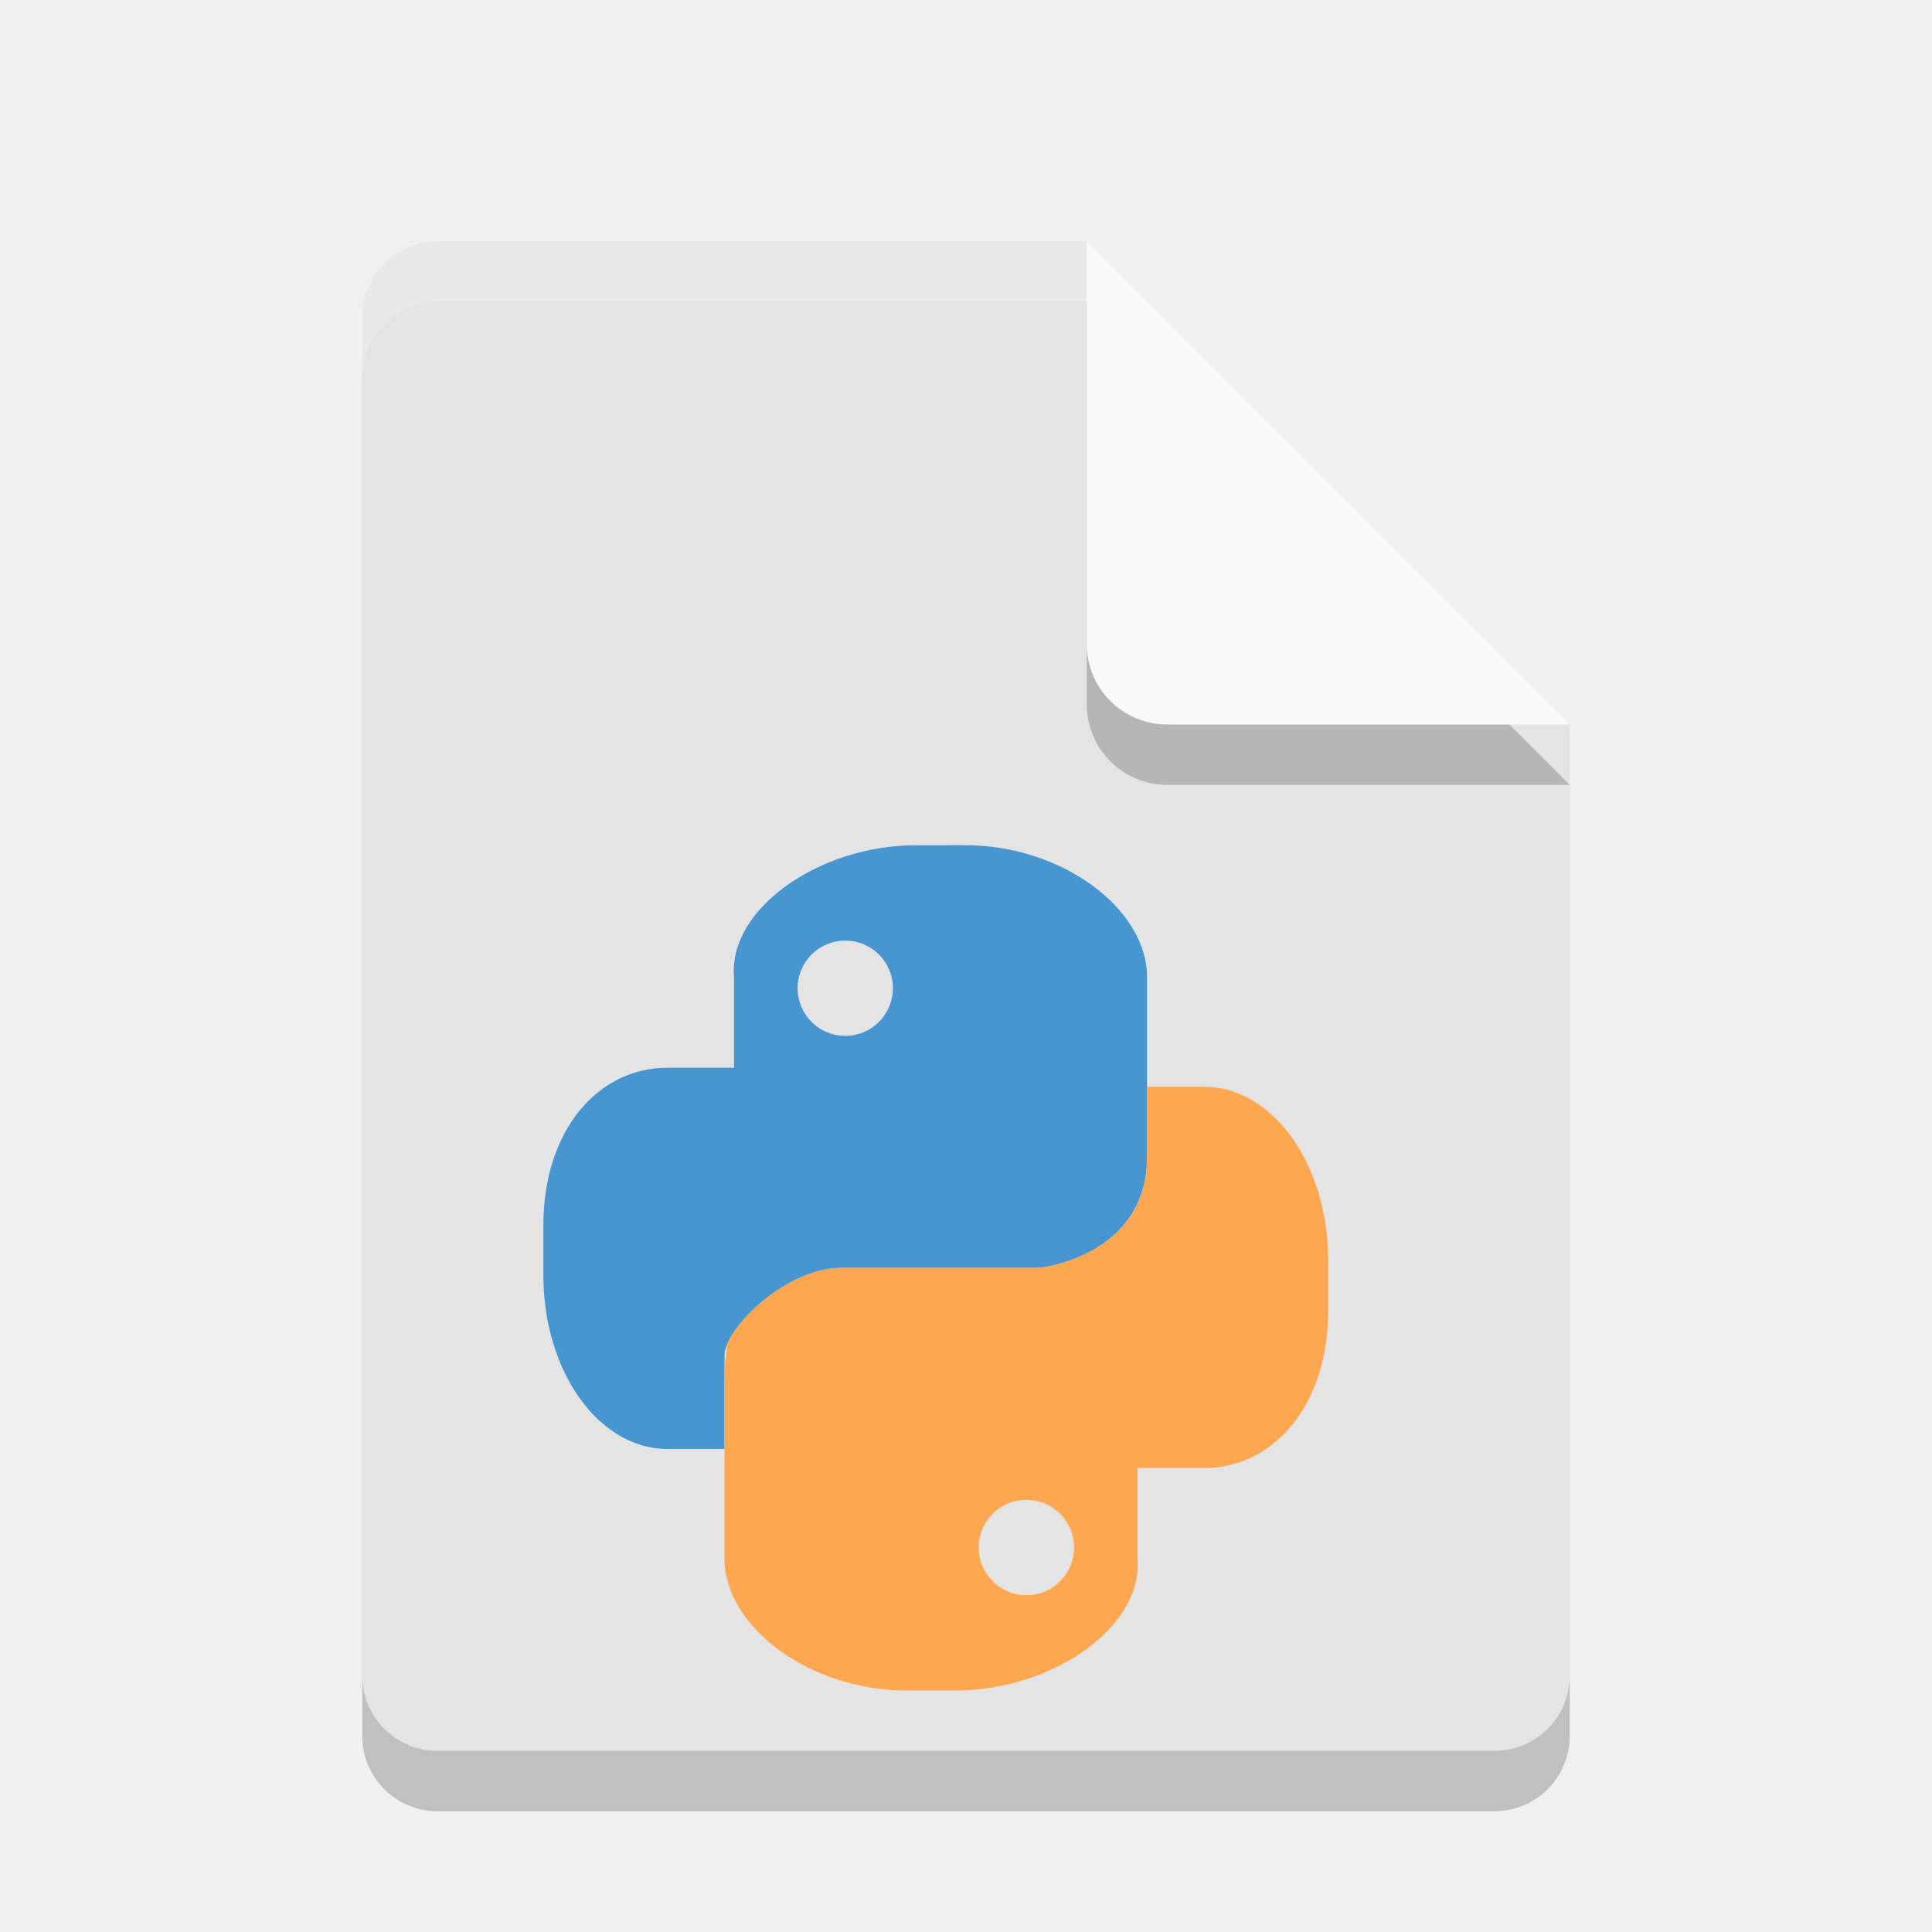
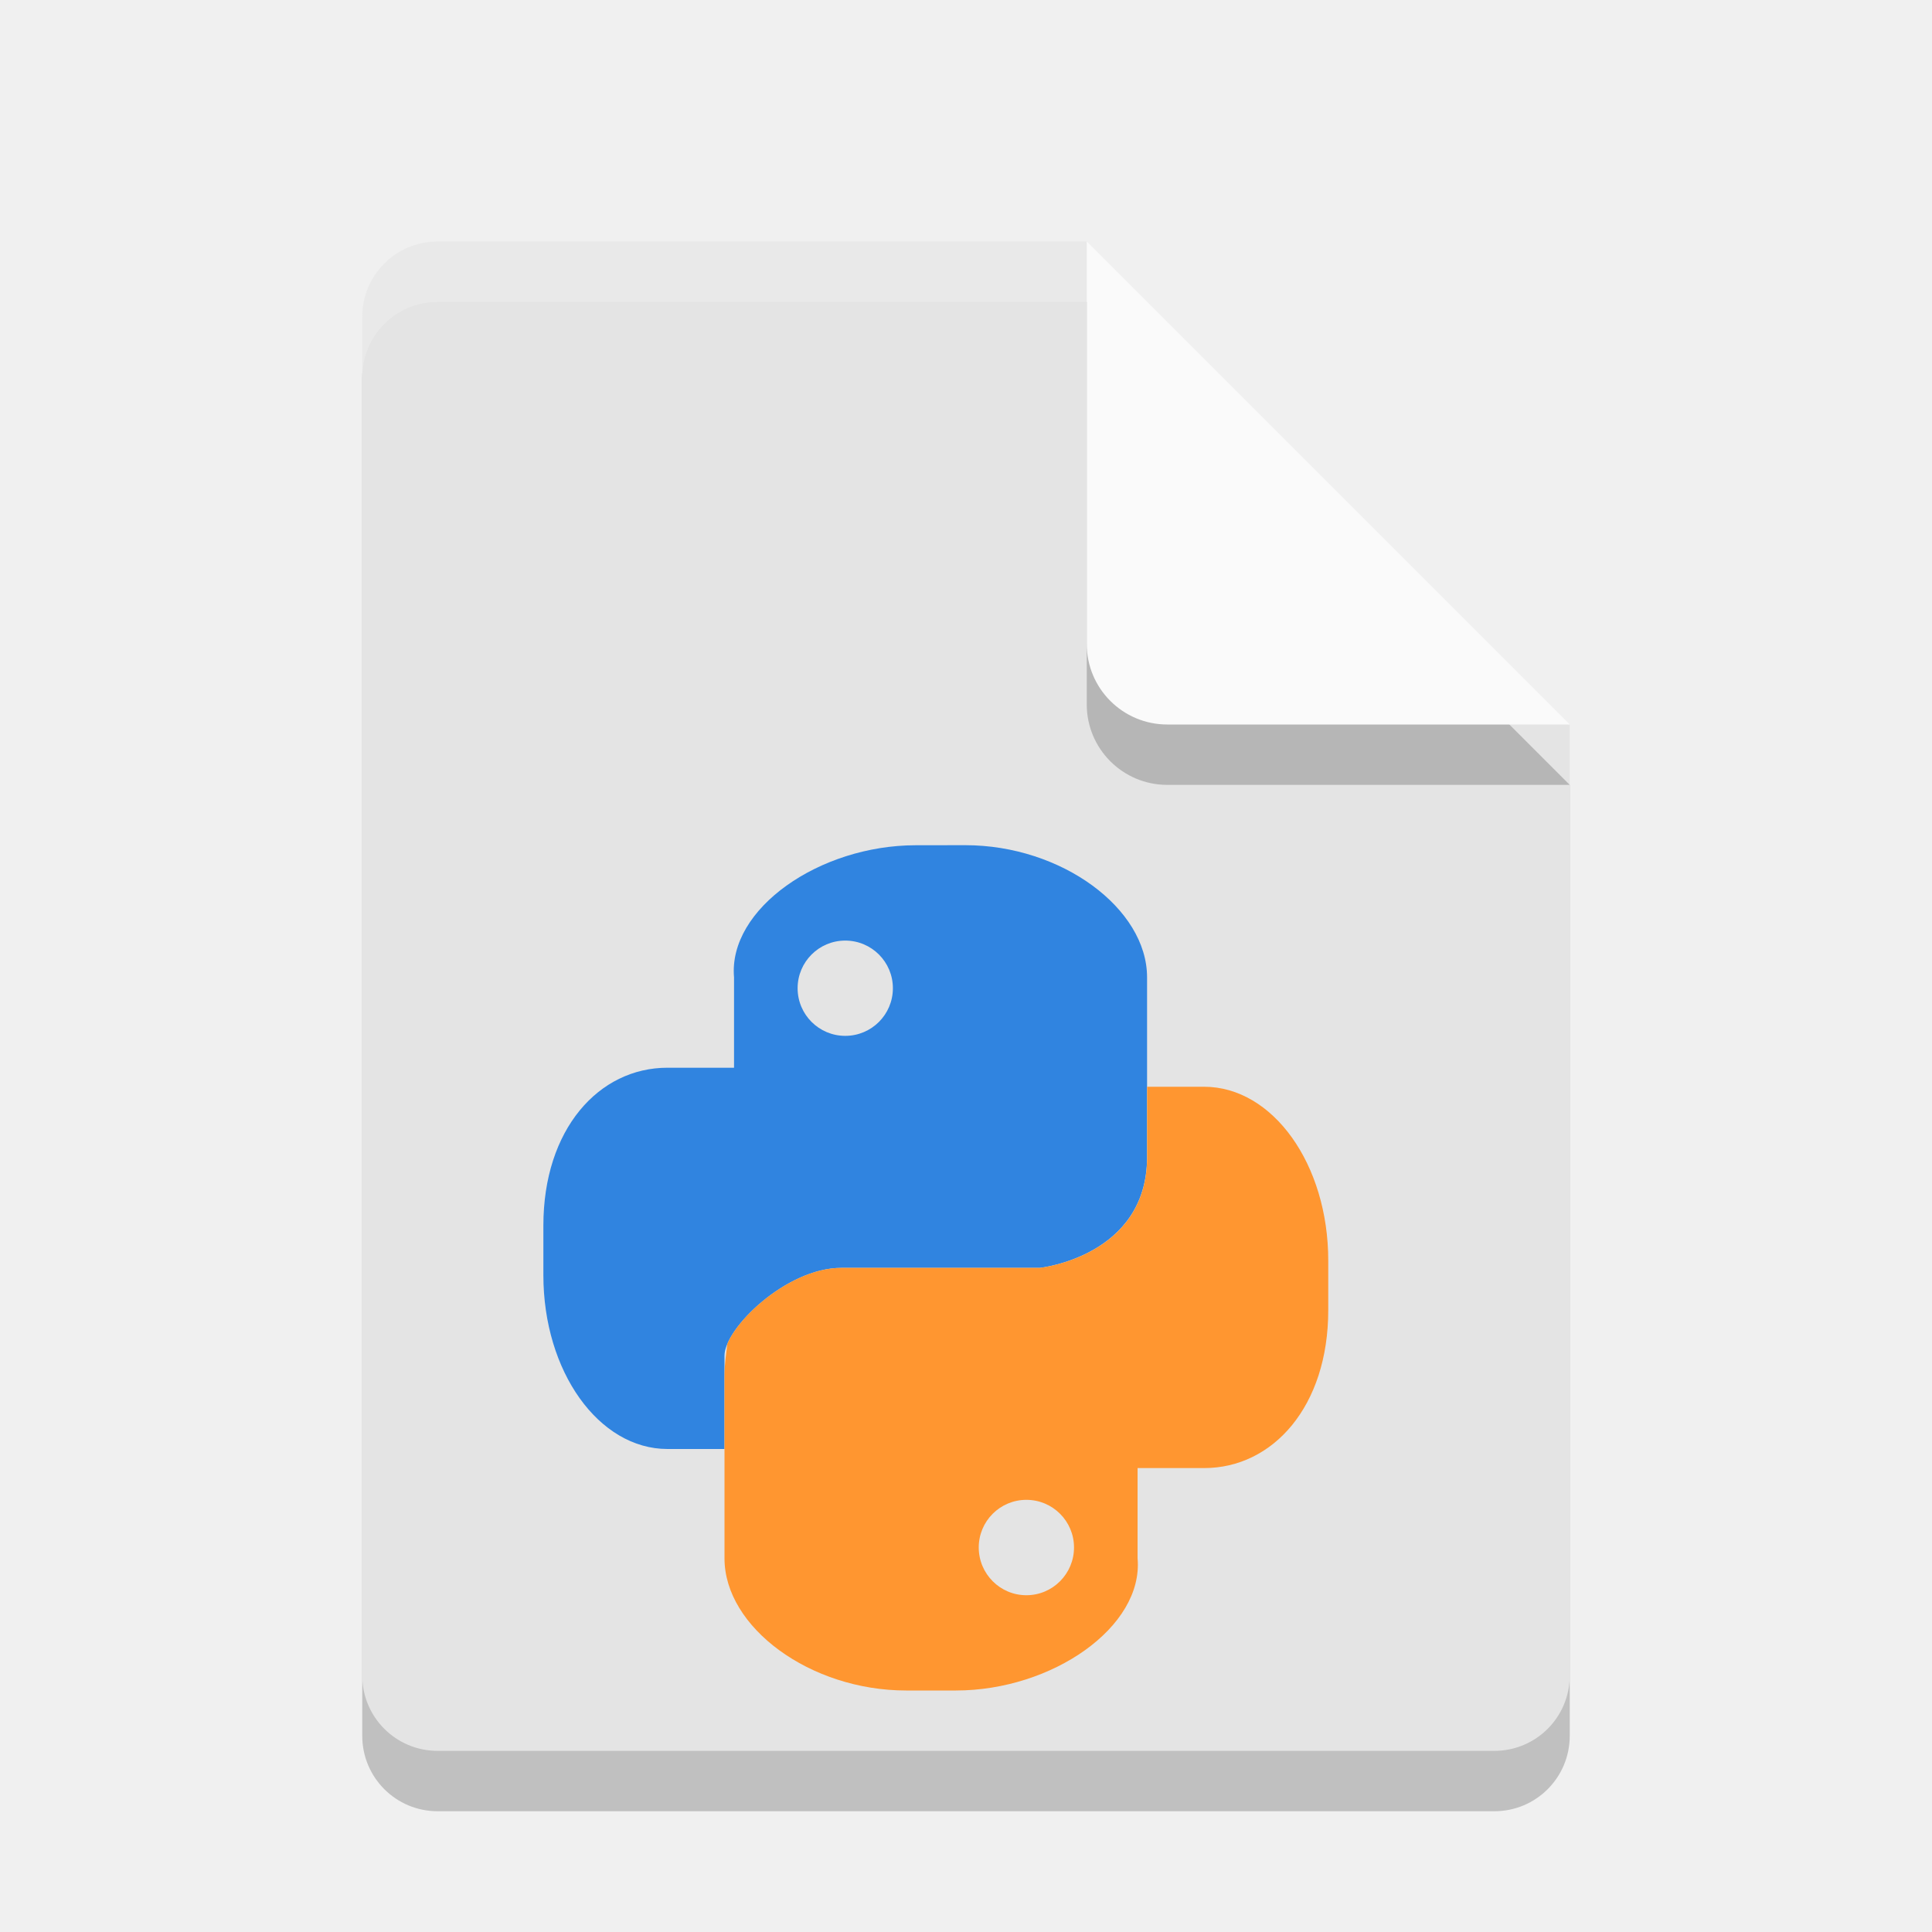
<svg xmlns="http://www.w3.org/2000/svg" width="32" height="32" version="1">
  <path style="opacity:0.2" d="M 7.25,5 C 6.558,5 6,5.558 6,6.25 v 22.5 C 6,29.442 6.558,30 7.25,30 h 17.5 C 25.442,30 26,29.442 26,28.75 V 13 L 19.125,11.875 18,5 Z" />
  <path fill="#e4e4e4" d="m7.25 4c-0.693 0-1.25 0.557-1.25 1.25v22.5c0 0.692 0.557 1.25 1.25 1.25h17.5c0.692 0 1.25-0.558 1.25-1.25v-15.75l-6.875-1.125-1.125-6.875z" />
  <path style="opacity:0.2" d="m 18,5 v 6.667 c 0,0.736 0.597,1.333 1.333,1.333 H 26 l -8,-8 z" />
  <path fill="#fafafa" d="m18 4v6.667c0 0.736 0.597 1.333 1.333 1.333h6.667l-8-8z" />
-   <path style="fill:#4795d1" d="m 15.168,14 c -1.595,0 -3.11,1.053 -3.01,2.188 v 1.497 h -1.102 c -1.139,-0.001 -2.056,1.02 -2.056,2.614 v 0.822 c 0,1.595 0.917,2.879 2.056,2.879 h 0.944 V 22.455 C 12,22 13.023,21 13.934,21 h 3.289 c 0,0 1.776,-0.19 1.776,-1.835 v -2.978 c 0,-1.139 -1.415,-2.188 -3.01,-2.188 z M 14,15.579 c 0.436,0 0.789,0.353 0.789,0.789 0,0.436 -0.353,0.789 -0.789,0.789 -0.436,0 -0.789,-0.353 -0.789,-0.789 0,-0.436 0.353,-0.789 0.789,-0.789 z" />
+   <path style="fill:#3084e0" d="m 15.168,14 c -1.595,0 -3.11,1.053 -3.01,2.188 v 1.497 h -1.102 c -1.139,-0.001 -2.056,1.02 -2.056,2.614 v 0.822 c 0,1.595 0.917,2.879 2.056,2.879 h 0.944 V 22.455 C 12,22 13.023,21 13.934,21 h 3.289 c 0,0 1.776,-0.19 1.776,-1.835 v -2.978 c 0,-1.139 -1.415,-2.188 -3.01,-2.188 z M 14,15.579 c 0.436,0 0.789,0.353 0.789,0.789 0,0.436 -0.353,0.789 -0.789,0.789 -0.436,0 -0.789,-0.353 -0.789,-0.789 0,-0.436 0.353,-0.789 0.789,-0.789 z" />
  <path fill="#fff" opacity=".2" d="m7.25 4c-0.693 0-1.25 0.557-1.25 1.25v1c0-0.693 0.557-1.25 1.25-1.25h10.75v-1z" />
-   <path style="fill:#ffa751" d="M 19 18 L 19 19.166 C 19 20.811 17.225 21 17.225 21 L 13.934 21 C 13.138 21 12.258 21.762 12.047 22.258 C 12.027 22.431 12 22.585 12 22.801 L 12 24 L 12 25.812 C 12 26.951 13.415 28 15.01 28 L 15.832 28 C 17.427 28 18.941 26.947 18.842 25.812 L 18.842 24.316 L 19.943 24.316 C 21.082 24.317 22 23.295 22 21.701 L 22 20.879 C 22 19.284 21.082 18 19.943 18 L 19 18 z M 17 24.842 C 17.436 24.842 17.789 25.195 17.789 25.631 C 17.789 26.067 17.436 26.422 17 26.422 C 16.564 26.422 16.211 26.067 16.211 25.631 C 16.211 25.195 16.564 24.842 17 24.842 z" />
+   <path style="fill:#ff9630" d="M 19 18 L 19 19.166 C 19 20.811 17.225 21 17.225 21 L 13.934 21 C 13.138 21 12.258 21.762 12.047 22.258 C 12.027 22.431 12 22.585 12 22.801 L 12 24 L 12 25.812 C 12 26.951 13.415 28 15.01 28 L 15.832 28 C 17.427 28 18.941 26.947 18.842 25.812 L 18.842 24.316 L 19.943 24.316 C 21.082 24.317 22 23.295 22 21.701 L 22 20.879 C 22 19.284 21.082 18 19.943 18 L 19 18 z M 17 24.842 C 17.436 24.842 17.789 25.195 17.789 25.631 C 17.789 26.067 17.436 26.422 17 26.422 C 16.564 26.422 16.211 26.067 16.211 25.631 C 16.211 25.195 16.564 24.842 17 24.842 z" />
</svg>
